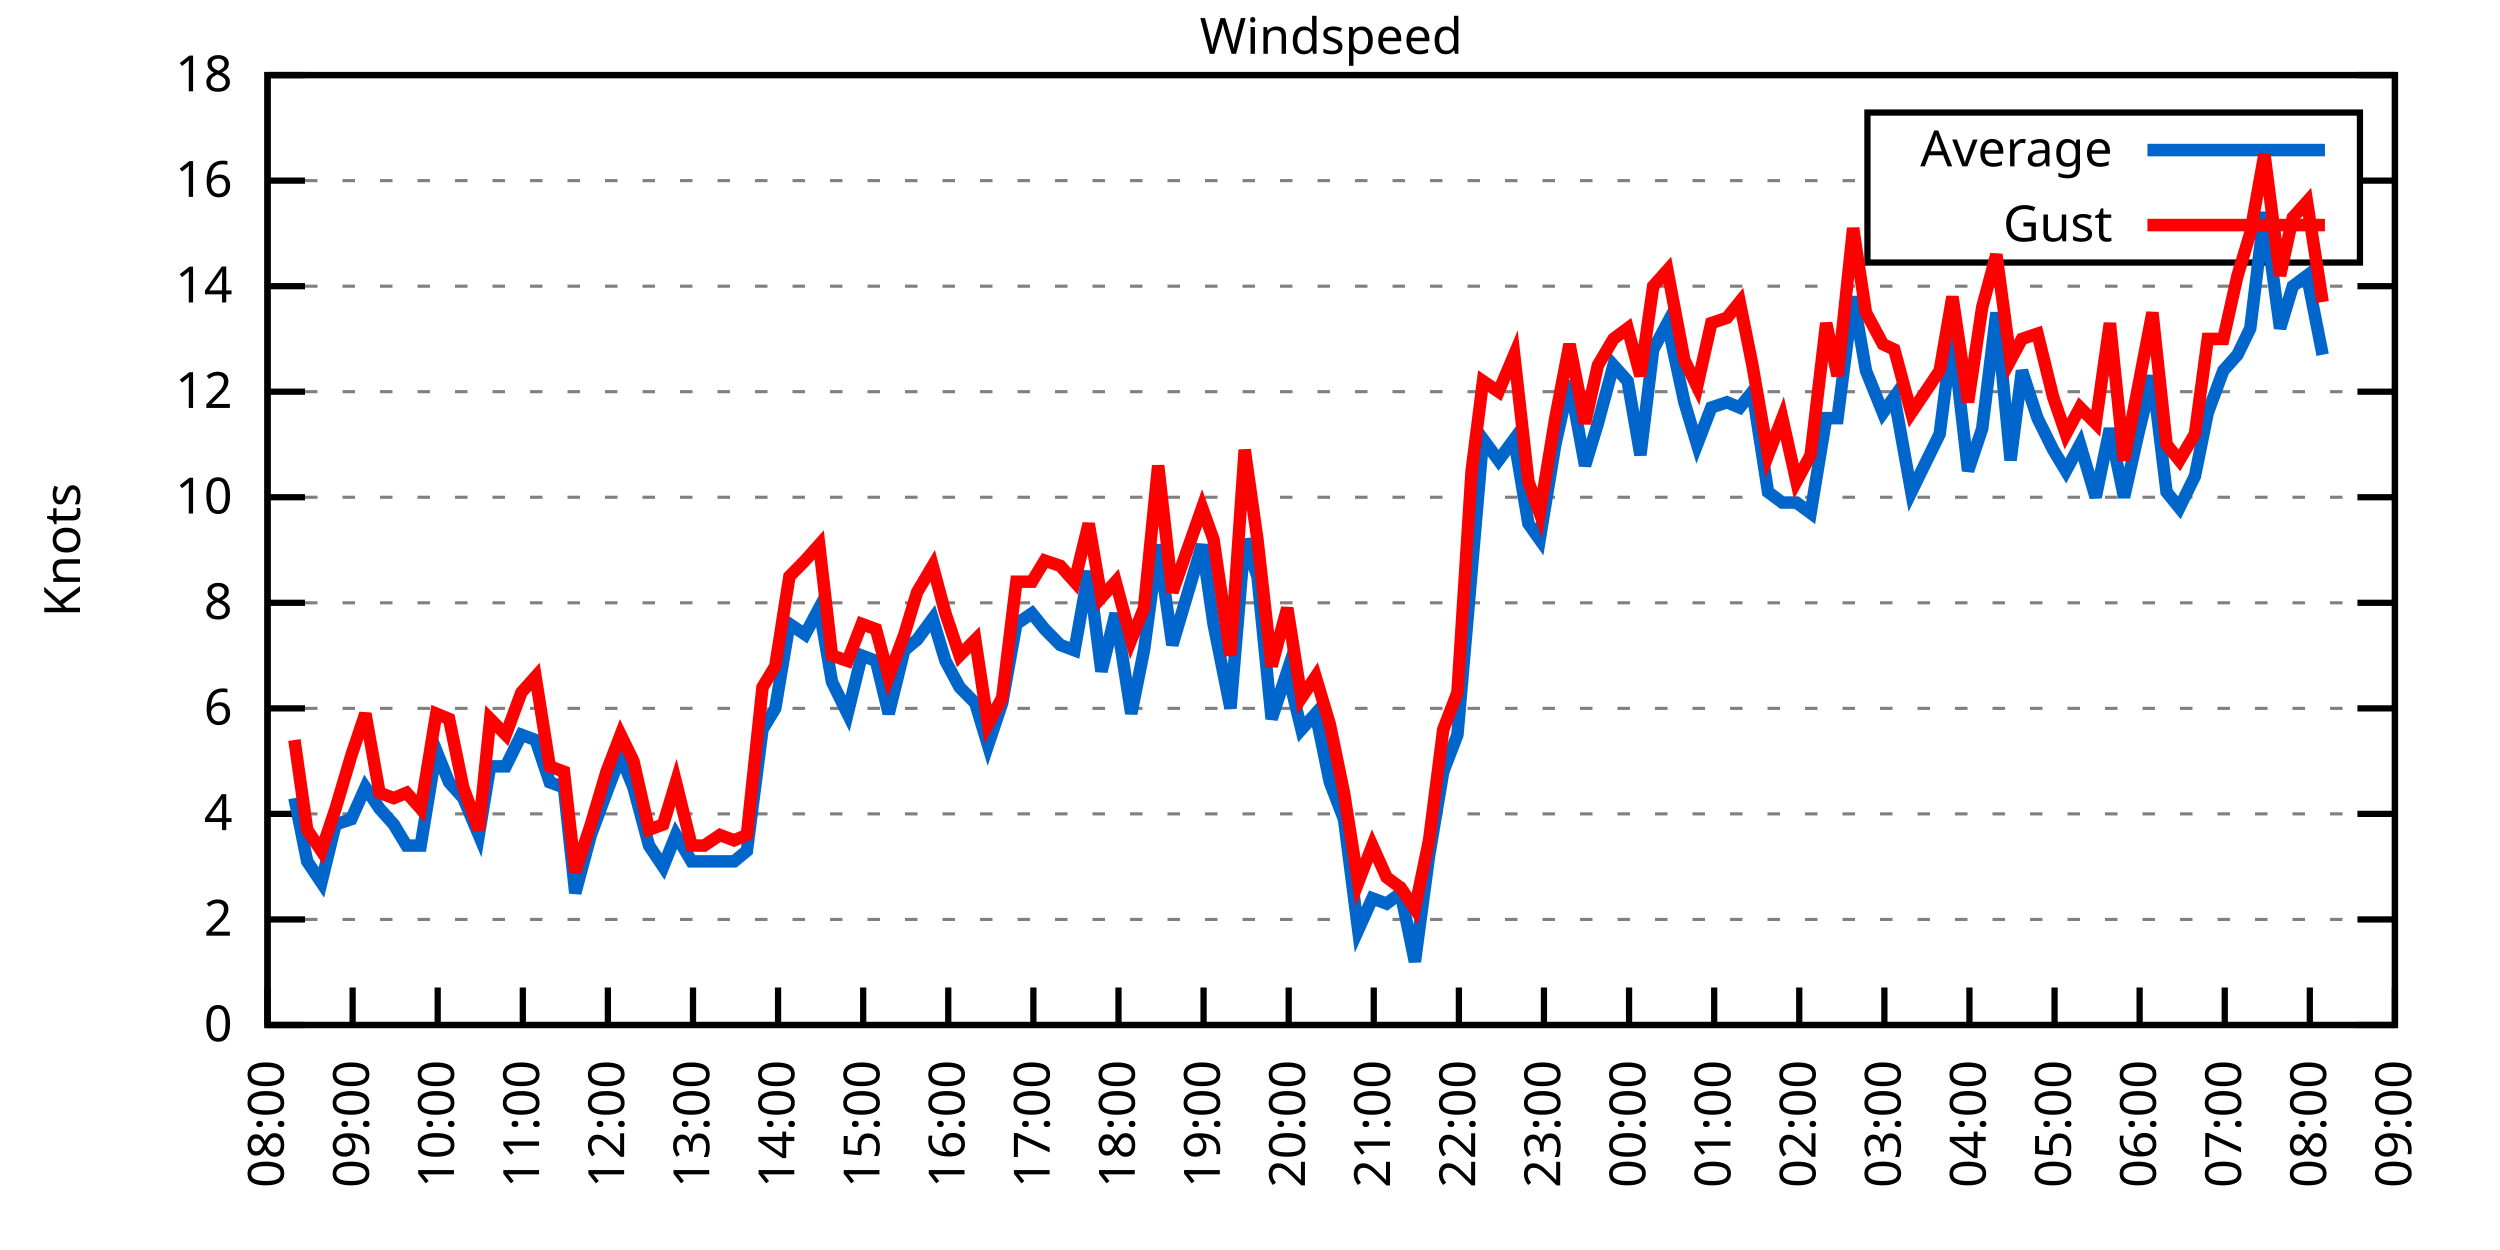
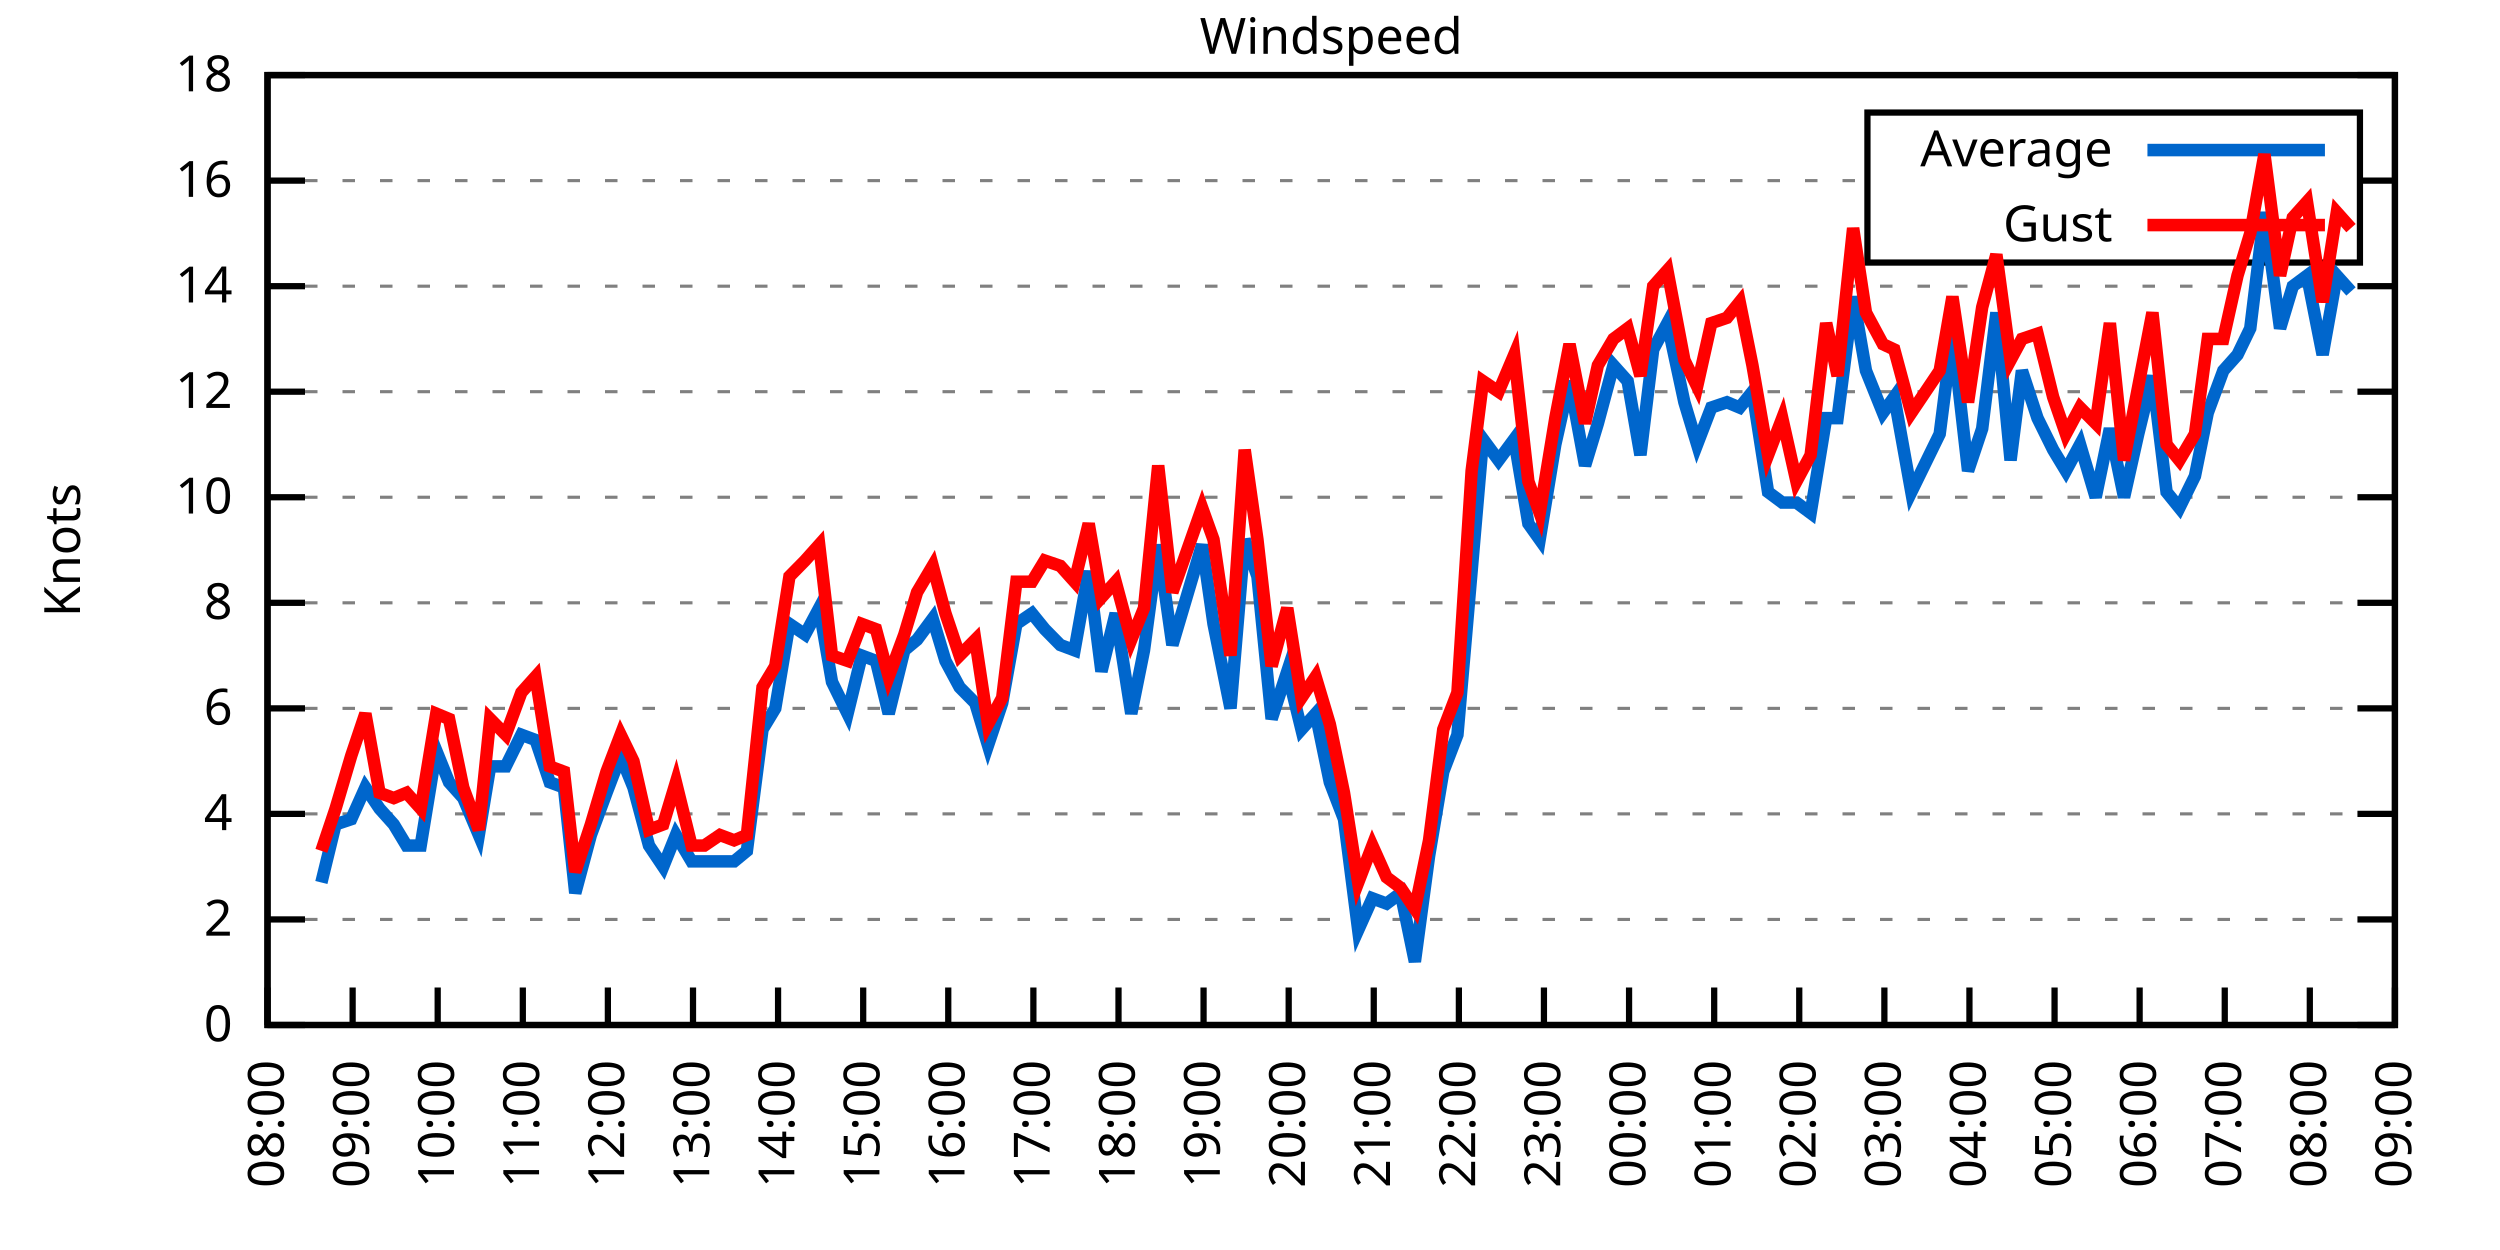
<svg xmlns="http://www.w3.org/2000/svg" xmlns:xlink="http://www.w3.org/1999/xlink" width="400" height="200" viewBox="0 0 400 200">
  <g id="gnuplot_canvas">
    <rect x="0" y="0" width="400" height="200" fill="none" />
    <defs>
      <circle id="gpDot" r="0.5" stroke-width="0.5" stroke="currentColor" />
      <path id="gpPt0" stroke-width="0.333" stroke="currentColor" d="M-1,0 h2 M0,-1 v2" />
      <path id="gpPt1" stroke-width="0.333" stroke="currentColor" d="M-1,-1 L1,1 M1,-1 L-1,1" />
      <path id="gpPt2" stroke-width="0.333" stroke="currentColor" d="M-1,0 L1,0 M0,-1 L0,1 M-1,-1 L1,1 M-1,1 L1,-1" />
      <rect id="gpPt3" stroke-width="0.333" stroke="currentColor" x="-1" y="-1" width="2" height="2" />
      <rect id="gpPt4" stroke-width="0.333" stroke="currentColor" fill="currentColor" x="-1" y="-1" width="2" height="2" />
      <circle id="gpPt5" stroke-width="0.333" stroke="currentColor" cx="0" cy="0" r="1" />
      <use xlink:href="#gpPt5" id="gpPt6" fill="currentColor" stroke="none" />
      <path id="gpPt7" stroke-width="0.333" stroke="currentColor" d="M0,-1.33 L-1.33,0.67 L1.33,0.67 z" />
      <use xlink:href="#gpPt7" id="gpPt8" fill="currentColor" stroke="none" />
      <use xlink:href="#gpPt7" id="gpPt9" stroke="currentColor" transform="rotate(180)" />
      <use xlink:href="#gpPt9" id="gpPt10" fill="currentColor" stroke="none" />
      <use xlink:href="#gpPt3" id="gpPt11" stroke="currentColor" transform="rotate(45)" />
      <use xlink:href="#gpPt11" id="gpPt12" fill="currentColor" stroke="none" />
      <path id="gpPt13" stroke-width="0.333" stroke="currentColor" d="M0,1.330 L1.265,0.411 L0.782,-1.067 L-0.782,-1.076 L-1.265,0.411 z" />
      <use xlink:href="#gpPt13" id="gpPt14" fill="currentColor" stroke="none" />
      <filter id="textbox" filterUnits="objectBoundingBox" x="0" y="0" height="1" width="1">
        <feFlood flood-color="white" flood-opacity="1" result="bgnd" />
        <feComposite in="SourceGraphic" in2="bgnd" operator="atop" />
      </filter>
      <filter id="greybox" filterUnits="objectBoundingBox" x="0" y="0" height="1" width="1">
        <feFlood flood-color="lightgrey" flood-opacity="1" result="grey" />
        <feComposite in="SourceGraphic" in2="grey" operator="atop" />
      </filter>
    </defs>
    <g fill="none" color="white" stroke="currentColor" stroke-width="1.00" stroke-linecap="butt" stroke-linejoin="miter">
</g>
    <g fill="none" color="black" stroke="currentColor" stroke-width="1.00" stroke-linecap="butt" stroke-linejoin="miter">
      <g stroke="none" shape-rendering="crispEdges">
        <polygon fill="rgb(255, 255, 255)" points="42.80,164.00 383.18,164.00 383.18,12.02 42.80,12.02 " />
      </g>
    </g>
    <g fill="none" color="black" stroke="currentColor" stroke-width="1.00" stroke-linecap="butt" stroke-linejoin="miter">
</g>
    <g fill="none" color="black" stroke="black" stroke-width="0.50" stroke-linecap="butt" stroke-linejoin="miter">
</g>
    <g fill="none" color="gray" stroke="currentColor" stroke-width="0.50" stroke-linecap="butt" stroke-linejoin="miter">
      <path stroke="gray" stroke-dasharray="2,4" class="gridline" d="M42.80,164.00 L383.19,164.00  " />
    </g>
    <g fill="none" color="gray" stroke="gray" stroke-width="1.00" stroke-linecap="butt" stroke-linejoin="miter">
</g>
    <g fill="none" color="black" stroke="currentColor" stroke-width="1.00" stroke-linecap="butt" stroke-linejoin="miter">
      <path stroke="black" d="M42.80,164.00 L48.80,164.00 M383.19,164.00 L377.19,164.00  " />
      <g transform="translate(37.20,166.60)" stroke="none" fill="black" font-family="Sans" font-size="8.00" text-anchor="end">
        <text>
          <tspan font-family="Sans"> 0</tspan>
        </text>
      </g>
    </g>
    <g fill="none" color="black" stroke="currentColor" stroke-width="1.00" stroke-linecap="butt" stroke-linejoin="miter">
</g>
    <g fill="none" color="black" stroke="black" stroke-width="0.50" stroke-linecap="butt" stroke-linejoin="miter">
</g>
    <g fill="none" color="gray" stroke="currentColor" stroke-width="0.50" stroke-linecap="butt" stroke-linejoin="miter">
      <path stroke="gray" stroke-dasharray="2,4" class="gridline" d="M42.80,147.11 L383.19,147.11  " />
    </g>
    <g fill="none" color="gray" stroke="gray" stroke-width="1.00" stroke-linecap="butt" stroke-linejoin="miter">
</g>
    <g fill="none" color="black" stroke="currentColor" stroke-width="1.00" stroke-linecap="butt" stroke-linejoin="miter">
      <path stroke="black" d="M42.80,147.11 L48.80,147.11 M383.19,147.11 L377.19,147.11  " />
      <g transform="translate(37.20,149.71)" stroke="none" fill="black" font-family="Sans" font-size="8.00" text-anchor="end">
        <text>
          <tspan font-family="Sans"> 2</tspan>
        </text>
      </g>
    </g>
    <g fill="none" color="black" stroke="currentColor" stroke-width="1.00" stroke-linecap="butt" stroke-linejoin="miter">
</g>
    <g fill="none" color="black" stroke="black" stroke-width="0.50" stroke-linecap="butt" stroke-linejoin="miter">
</g>
    <g fill="none" color="gray" stroke="currentColor" stroke-width="0.50" stroke-linecap="butt" stroke-linejoin="miter">
      <path stroke="gray" stroke-dasharray="2,4" class="gridline" d="M42.80,130.22 L383.19,130.22  " />
    </g>
    <g fill="none" color="gray" stroke="gray" stroke-width="1.00" stroke-linecap="butt" stroke-linejoin="miter">
</g>
    <g fill="none" color="black" stroke="currentColor" stroke-width="1.00" stroke-linecap="butt" stroke-linejoin="miter">
      <path stroke="black" d="M42.80,130.22 L48.80,130.22 M383.19,130.22 L377.19,130.22  " />
      <g transform="translate(37.20,132.82)" stroke="none" fill="black" font-family="Sans" font-size="8.00" text-anchor="end">
        <text>
          <tspan font-family="Sans"> 4</tspan>
        </text>
      </g>
    </g>
    <g fill="none" color="black" stroke="currentColor" stroke-width="1.00" stroke-linecap="butt" stroke-linejoin="miter">
</g>
    <g fill="none" color="black" stroke="black" stroke-width="0.50" stroke-linecap="butt" stroke-linejoin="miter">
</g>
    <g fill="none" color="gray" stroke="currentColor" stroke-width="0.50" stroke-linecap="butt" stroke-linejoin="miter">
      <path stroke="gray" stroke-dasharray="2,4" class="gridline" d="M42.80,113.34 L383.19,113.34  " />
    </g>
    <g fill="none" color="gray" stroke="gray" stroke-width="1.00" stroke-linecap="butt" stroke-linejoin="miter">
</g>
    <g fill="none" color="black" stroke="currentColor" stroke-width="1.00" stroke-linecap="butt" stroke-linejoin="miter">
      <path stroke="black" d="M42.80,113.34 L48.80,113.34 M383.19,113.34 L377.19,113.34  " />
      <g transform="translate(37.20,115.94)" stroke="none" fill="black" font-family="Sans" font-size="8.00" text-anchor="end">
        <text>
          <tspan font-family="Sans"> 6</tspan>
        </text>
      </g>
    </g>
    <g fill="none" color="black" stroke="currentColor" stroke-width="1.00" stroke-linecap="butt" stroke-linejoin="miter">
</g>
    <g fill="none" color="black" stroke="black" stroke-width="0.50" stroke-linecap="butt" stroke-linejoin="miter">
</g>
    <g fill="none" color="gray" stroke="currentColor" stroke-width="0.50" stroke-linecap="butt" stroke-linejoin="miter">
      <path stroke="gray" stroke-dasharray="2,4" class="gridline" d="M42.80,96.45 L383.19,96.45  " />
    </g>
    <g fill="none" color="gray" stroke="gray" stroke-width="1.00" stroke-linecap="butt" stroke-linejoin="miter">
</g>
    <g fill="none" color="black" stroke="currentColor" stroke-width="1.00" stroke-linecap="butt" stroke-linejoin="miter">
      <path stroke="black" d="M42.80,96.45 L48.80,96.45 M383.19,96.45 L377.19,96.45  " />
      <g transform="translate(37.20,99.05)" stroke="none" fill="black" font-family="Sans" font-size="8.00" text-anchor="end">
        <text>
          <tspan font-family="Sans"> 8</tspan>
        </text>
      </g>
    </g>
    <g fill="none" color="black" stroke="currentColor" stroke-width="1.00" stroke-linecap="butt" stroke-linejoin="miter">
</g>
    <g fill="none" color="black" stroke="black" stroke-width="0.50" stroke-linecap="butt" stroke-linejoin="miter">
</g>
    <g fill="none" color="gray" stroke="currentColor" stroke-width="0.50" stroke-linecap="butt" stroke-linejoin="miter">
      <path stroke="gray" stroke-dasharray="2,4" class="gridline" d="M42.80,79.56 L383.19,79.56  " />
    </g>
    <g fill="none" color="gray" stroke="gray" stroke-width="1.00" stroke-linecap="butt" stroke-linejoin="miter">
</g>
    <g fill="none" color="black" stroke="currentColor" stroke-width="1.00" stroke-linecap="butt" stroke-linejoin="miter">
      <path stroke="black" d="M42.80,79.56 L48.80,79.56 M383.19,79.56 L377.19,79.56  " />
      <g transform="translate(37.20,82.16)" stroke="none" fill="black" font-family="Sans" font-size="8.00" text-anchor="end">
        <text>
          <tspan font-family="Sans"> 10</tspan>
        </text>
      </g>
    </g>
    <g fill="none" color="black" stroke="currentColor" stroke-width="1.00" stroke-linecap="butt" stroke-linejoin="miter">
</g>
    <g fill="none" color="black" stroke="black" stroke-width="0.50" stroke-linecap="butt" stroke-linejoin="miter">
</g>
    <g fill="none" color="gray" stroke="currentColor" stroke-width="0.50" stroke-linecap="butt" stroke-linejoin="miter">
      <path stroke="gray" stroke-dasharray="2,4" class="gridline" d="M42.80,62.67 L383.19,62.67  " />
    </g>
    <g fill="none" color="gray" stroke="gray" stroke-width="1.00" stroke-linecap="butt" stroke-linejoin="miter">
</g>
    <g fill="none" color="black" stroke="currentColor" stroke-width="1.00" stroke-linecap="butt" stroke-linejoin="miter">
      <path stroke="black" d="M42.80,62.67 L48.80,62.67 M383.19,62.67 L377.19,62.67  " />
      <g transform="translate(37.20,65.27)" stroke="none" fill="black" font-family="Sans" font-size="8.00" text-anchor="end">
        <text>
          <tspan font-family="Sans"> 12</tspan>
        </text>
      </g>
    </g>
    <g fill="none" color="black" stroke="currentColor" stroke-width="1.00" stroke-linecap="butt" stroke-linejoin="miter">
</g>
    <g fill="none" color="black" stroke="black" stroke-width="0.50" stroke-linecap="butt" stroke-linejoin="miter">
</g>
    <g fill="none" color="gray" stroke="currentColor" stroke-width="0.50" stroke-linecap="butt" stroke-linejoin="miter">
      <path stroke="gray" stroke-dasharray="2,4" class="gridline" d="M42.80,45.79 L383.19,45.79  " />
    </g>
    <g fill="none" color="gray" stroke="gray" stroke-width="1.00" stroke-linecap="butt" stroke-linejoin="miter">
</g>
    <g fill="none" color="black" stroke="currentColor" stroke-width="1.00" stroke-linecap="butt" stroke-linejoin="miter">
      <path stroke="black" d="M42.80,45.79 L48.80,45.79 M383.19,45.79 L377.19,45.79  " />
      <g transform="translate(37.20,48.39)" stroke="none" fill="black" font-family="Sans" font-size="8.00" text-anchor="end">
        <text>
          <tspan font-family="Sans"> 14</tspan>
        </text>
      </g>
    </g>
    <g fill="none" color="black" stroke="currentColor" stroke-width="1.00" stroke-linecap="butt" stroke-linejoin="miter">
</g>
    <g fill="none" color="black" stroke="black" stroke-width="0.50" stroke-linecap="butt" stroke-linejoin="miter">
</g>
    <g fill="none" color="gray" stroke="currentColor" stroke-width="0.50" stroke-linecap="butt" stroke-linejoin="miter">
      <path stroke="gray" stroke-dasharray="2,4" class="gridline" d="M42.80,28.90 L298.79,28.90 M377.59,28.90 L383.19,28.90  " />
    </g>
    <g fill="none" color="gray" stroke="gray" stroke-width="1.00" stroke-linecap="butt" stroke-linejoin="miter">
</g>
    <g fill="none" color="black" stroke="currentColor" stroke-width="1.00" stroke-linecap="butt" stroke-linejoin="miter">
      <path stroke="black" d="M42.80,28.90 L48.80,28.90 M383.19,28.90 L377.19,28.90  " />
      <g transform="translate(37.20,31.50)" stroke="none" fill="black" font-family="Sans" font-size="8.00" text-anchor="end">
        <text>
          <tspan font-family="Sans"> 16</tspan>
        </text>
      </g>
    </g>
    <g fill="none" color="black" stroke="currentColor" stroke-width="1.00" stroke-linecap="butt" stroke-linejoin="miter">
</g>
    <g fill="none" color="black" stroke="black" stroke-width="0.50" stroke-linecap="butt" stroke-linejoin="miter">
</g>
    <g fill="none" color="gray" stroke="currentColor" stroke-width="0.50" stroke-linecap="butt" stroke-linejoin="miter">
      <path stroke="gray" stroke-dasharray="2,4" class="gridline" d="M42.80,12.01 L383.19,12.01  " />
    </g>
    <g fill="none" color="gray" stroke="gray" stroke-width="1.00" stroke-linecap="butt" stroke-linejoin="miter">
</g>
    <g fill="none" color="black" stroke="currentColor" stroke-width="1.00" stroke-linecap="butt" stroke-linejoin="miter">
      <path stroke="black" d="M42.80,12.01 L48.80,12.01 M383.19,12.01 L377.19,12.01  " />
      <g transform="translate(37.20,14.61)" stroke="none" fill="black" font-family="Sans" font-size="8.00" text-anchor="end">
        <text>
          <tspan font-family="Sans"> 18</tspan>
        </text>
      </g>
    </g>
    <g fill="none" color="black" stroke="currentColor" stroke-width="1.00" stroke-linecap="butt" stroke-linejoin="miter">
      <path stroke="black" d="M42.80,164.00 L42.80,158.00  " />
      <g transform="translate(45.40,169.60) rotate(270.00)" stroke="none" fill="black" font-family="Sans" font-size="8.00" text-anchor="end">
        <text>
          <tspan font-family="Sans">08:00</tspan>
        </text>
      </g>
    </g>
    <g fill="none" color="black" stroke="currentColor" stroke-width="1.00" stroke-linecap="butt" stroke-linejoin="miter">
      <path stroke="black" d="M56.42,164.00 L56.42,158.00  " />
      <g transform="translate(59.02,169.60) rotate(270.00)" stroke="none" fill="black" font-family="Sans" font-size="8.00" text-anchor="end">
        <text>
          <tspan font-family="Sans">09:00</tspan>
        </text>
      </g>
    </g>
    <g fill="none" color="black" stroke="currentColor" stroke-width="1.00" stroke-linecap="butt" stroke-linejoin="miter">
      <path stroke="black" d="M70.03,164.00 L70.03,158.00  " />
      <g transform="translate(72.63,169.60) rotate(270.00)" stroke="none" fill="black" font-family="Sans" font-size="8.00" text-anchor="end">
        <text>
          <tspan font-family="Sans">10:00</tspan>
        </text>
      </g>
    </g>
    <g fill="none" color="black" stroke="currentColor" stroke-width="1.00" stroke-linecap="butt" stroke-linejoin="miter">
      <path stroke="black" d="M83.65,164.00 L83.65,158.00  " />
      <g transform="translate(86.25,169.60) rotate(270.00)" stroke="none" fill="black" font-family="Sans" font-size="8.00" text-anchor="end">
        <text>
          <tspan font-family="Sans">11:00</tspan>
        </text>
      </g>
    </g>
    <g fill="none" color="black" stroke="currentColor" stroke-width="1.00" stroke-linecap="butt" stroke-linejoin="miter">
      <path stroke="black" d="M97.26,164.00 L97.26,158.00  " />
      <g transform="translate(99.86,169.60) rotate(270.00)" stroke="none" fill="black" font-family="Sans" font-size="8.00" text-anchor="end">
        <text>
          <tspan font-family="Sans">12:00</tspan>
        </text>
      </g>
    </g>
    <g fill="none" color="black" stroke="currentColor" stroke-width="1.00" stroke-linecap="butt" stroke-linejoin="miter">
      <path stroke="black" d="M110.88,164.00 L110.88,158.00  " />
      <g transform="translate(113.48,169.60) rotate(270.00)" stroke="none" fill="black" font-family="Sans" font-size="8.00" text-anchor="end">
        <text>
          <tspan font-family="Sans">13:00</tspan>
        </text>
      </g>
    </g>
    <g fill="none" color="black" stroke="currentColor" stroke-width="1.00" stroke-linecap="butt" stroke-linejoin="miter">
      <path stroke="black" d="M124.49,164.00 L124.49,158.00  " />
      <g transform="translate(127.09,169.60) rotate(270.00)" stroke="none" fill="black" font-family="Sans" font-size="8.00" text-anchor="end">
        <text>
          <tspan font-family="Sans">14:00</tspan>
        </text>
      </g>
    </g>
    <g fill="none" color="black" stroke="currentColor" stroke-width="1.00" stroke-linecap="butt" stroke-linejoin="miter">
      <path stroke="black" d="M138.11,164.00 L138.11,158.00  " />
      <g transform="translate(140.71,169.60) rotate(270.00)" stroke="none" fill="black" font-family="Sans" font-size="8.00" text-anchor="end">
        <text>
          <tspan font-family="Sans">15:00</tspan>
        </text>
      </g>
    </g>
    <g fill="none" color="black" stroke="currentColor" stroke-width="1.00" stroke-linecap="butt" stroke-linejoin="miter">
      <path stroke="black" d="M151.72,164.00 L151.72,158.00  " />
      <g transform="translate(154.32,169.60) rotate(270.00)" stroke="none" fill="black" font-family="Sans" font-size="8.00" text-anchor="end">
        <text>
          <tspan font-family="Sans">16:00</tspan>
        </text>
      </g>
    </g>
    <g fill="none" color="black" stroke="currentColor" stroke-width="1.00" stroke-linecap="butt" stroke-linejoin="miter">
      <path stroke="black" d="M165.34,164.00 L165.34,158.00  " />
      <g transform="translate(167.94,169.60) rotate(270.00)" stroke="none" fill="black" font-family="Sans" font-size="8.00" text-anchor="end">
        <text>
          <tspan font-family="Sans">17:00</tspan>
        </text>
      </g>
    </g>
    <g fill="none" color="black" stroke="currentColor" stroke-width="1.00" stroke-linecap="butt" stroke-linejoin="miter">
      <path stroke="black" d="M178.96,164.00 L178.96,158.00  " />
      <g transform="translate(181.56,169.60) rotate(270.00)" stroke="none" fill="black" font-family="Sans" font-size="8.00" text-anchor="end">
        <text>
          <tspan font-family="Sans">18:00</tspan>
        </text>
      </g>
    </g>
    <g fill="none" color="black" stroke="currentColor" stroke-width="1.00" stroke-linecap="butt" stroke-linejoin="miter">
      <path stroke="black" d="M192.57,164.00 L192.57,158.00  " />
      <g transform="translate(195.17,169.60) rotate(270.00)" stroke="none" fill="black" font-family="Sans" font-size="8.00" text-anchor="end">
        <text>
          <tspan font-family="Sans">19:00</tspan>
        </text>
      </g>
    </g>
    <g fill="none" color="black" stroke="currentColor" stroke-width="1.00" stroke-linecap="butt" stroke-linejoin="miter">
      <path stroke="black" d="M206.19,164.00 L206.19,158.00  " />
      <g transform="translate(208.79,169.60) rotate(270.00)" stroke="none" fill="black" font-family="Sans" font-size="8.00" text-anchor="end">
        <text>
          <tspan font-family="Sans">20:00</tspan>
        </text>
      </g>
    </g>
    <g fill="none" color="black" stroke="currentColor" stroke-width="1.00" stroke-linecap="butt" stroke-linejoin="miter">
      <path stroke="black" d="M219.80,164.00 L219.80,158.00  " />
      <g transform="translate(222.40,169.60) rotate(270.00)" stroke="none" fill="black" font-family="Sans" font-size="8.00" text-anchor="end">
        <text>
          <tspan font-family="Sans">21:00</tspan>
        </text>
      </g>
    </g>
    <g fill="none" color="black" stroke="currentColor" stroke-width="1.00" stroke-linecap="butt" stroke-linejoin="miter">
      <path stroke="black" d="M233.42,164.00 L233.42,158.00  " />
      <g transform="translate(236.02,169.60) rotate(270.00)" stroke="none" fill="black" font-family="Sans" font-size="8.00" text-anchor="end">
        <text>
          <tspan font-family="Sans">22:00</tspan>
        </text>
      </g>
    </g>
    <g fill="none" color="black" stroke="currentColor" stroke-width="1.00" stroke-linecap="butt" stroke-linejoin="miter">
      <path stroke="black" d="M247.03,164.00 L247.03,158.00  " />
      <g transform="translate(249.63,169.60) rotate(270.00)" stroke="none" fill="black" font-family="Sans" font-size="8.00" text-anchor="end">
        <text>
          <tspan font-family="Sans">23:00</tspan>
        </text>
      </g>
    </g>
    <g fill="none" color="black" stroke="currentColor" stroke-width="1.00" stroke-linecap="butt" stroke-linejoin="miter">
      <path stroke="black" d="M260.65,164.00 L260.65,158.00  " />
      <g transform="translate(263.25,169.60) rotate(270.00)" stroke="none" fill="black" font-family="Sans" font-size="8.00" text-anchor="end">
        <text>
          <tspan font-family="Sans">00:00</tspan>
        </text>
      </g>
    </g>
    <g fill="none" color="black" stroke="currentColor" stroke-width="1.00" stroke-linecap="butt" stroke-linejoin="miter">
      <path stroke="black" d="M274.27,164.00 L274.27,158.00  " />
      <g transform="translate(276.87,169.60) rotate(270.00)" stroke="none" fill="black" font-family="Sans" font-size="8.00" text-anchor="end">
        <text>
          <tspan font-family="Sans">01:00</tspan>
        </text>
      </g>
    </g>
    <g fill="none" color="black" stroke="currentColor" stroke-width="1.00" stroke-linecap="butt" stroke-linejoin="miter">
      <path stroke="black" d="M287.88,164.00 L287.88,158.00  " />
      <g transform="translate(290.48,169.60) rotate(270.00)" stroke="none" fill="black" font-family="Sans" font-size="8.00" text-anchor="end">
        <text>
          <tspan font-family="Sans">02:00</tspan>
        </text>
      </g>
    </g>
    <g fill="none" color="black" stroke="currentColor" stroke-width="1.00" stroke-linecap="butt" stroke-linejoin="miter">
      <path stroke="black" d="M301.50,164.00 L301.50,158.00  " />
      <g transform="translate(304.10,169.60) rotate(270.00)" stroke="none" fill="black" font-family="Sans" font-size="8.00" text-anchor="end">
        <text>
          <tspan font-family="Sans">03:00</tspan>
        </text>
      </g>
    </g>
    <g fill="none" color="black" stroke="currentColor" stroke-width="1.00" stroke-linecap="butt" stroke-linejoin="miter">
      <path stroke="black" d="M315.11,164.00 L315.11,158.00  " />
      <g transform="translate(317.71,169.60) rotate(270.00)" stroke="none" fill="black" font-family="Sans" font-size="8.00" text-anchor="end">
        <text>
          <tspan font-family="Sans">04:00</tspan>
        </text>
      </g>
    </g>
    <g fill="none" color="black" stroke="currentColor" stroke-width="1.00" stroke-linecap="butt" stroke-linejoin="miter">
      <path stroke="black" d="M328.73,164.00 L328.73,158.00  " />
      <g transform="translate(331.33,169.60) rotate(270.00)" stroke="none" fill="black" font-family="Sans" font-size="8.00" text-anchor="end">
        <text>
          <tspan font-family="Sans">05:00</tspan>
        </text>
      </g>
    </g>
    <g fill="none" color="black" stroke="currentColor" stroke-width="1.00" stroke-linecap="butt" stroke-linejoin="miter">
      <path stroke="black" d="M342.34,164.00 L342.34,158.00  " />
      <g transform="translate(344.94,169.60) rotate(270.00)" stroke="none" fill="black" font-family="Sans" font-size="8.00" text-anchor="end">
        <text>
          <tspan font-family="Sans">06:00</tspan>
        </text>
      </g>
    </g>
    <g fill="none" color="black" stroke="currentColor" stroke-width="1.00" stroke-linecap="butt" stroke-linejoin="miter">
      <path stroke="black" d="M355.96,164.00 L355.96,158.00  " />
      <g transform="translate(358.56,169.60) rotate(270.00)" stroke="none" fill="black" font-family="Sans" font-size="8.00" text-anchor="end">
        <text>
          <tspan font-family="Sans">07:00</tspan>
        </text>
      </g>
    </g>
    <g fill="none" color="black" stroke="currentColor" stroke-width="1.00" stroke-linecap="butt" stroke-linejoin="miter">
      <path stroke="black" d="M369.57,164.00 L369.57,158.00  " />
      <g transform="translate(372.17,169.60) rotate(270.00)" stroke="none" fill="black" font-family="Sans" font-size="8.00" text-anchor="end">
        <text>
          <tspan font-family="Sans">08:00</tspan>
        </text>
      </g>
    </g>
    <g fill="none" color="black" stroke="currentColor" stroke-width="1.00" stroke-linecap="butt" stroke-linejoin="miter">
      <path stroke="black" d="M383.19,164.00 L383.19,158.00  " />
      <g transform="translate(385.79,169.60) rotate(270.00)" stroke="none" fill="black" font-family="Sans" font-size="8.00" text-anchor="end">
        <text>
          <tspan font-family="Sans">09:00</tspan>
        </text>
      </g>
    </g>
    <g fill="none" color="black" stroke="currentColor" stroke-width="1.00" stroke-linecap="butt" stroke-linejoin="miter">
</g>
    <g fill="none" color="black" stroke="currentColor" stroke-width="1.00" stroke-linecap="butt" stroke-linejoin="miter">
      <path stroke="black" d="M42.80,12.01 L42.80,164.00 L383.19,164.00 L383.19,12.01 L42.80,12.01 Z  " />
    </g>
    <g fill="none" color="black" stroke="currentColor" stroke-width="1.00" stroke-linecap="butt" stroke-linejoin="miter">
</g>
    <g fill="none" color="black" stroke="currentColor" stroke-width="1.00" stroke-linecap="butt" stroke-linejoin="miter">
      <path stroke="black" d="M298.79,42.01 L298.79,18.01 L377.59,18.01 L377.59,42.01 L298.79,42.01 Z  " />
    </g>
    <g id="Windspeed_plot_1">
      <g fill="none" color="white" stroke="black" stroke-width="2.00" stroke-linecap="butt" stroke-linejoin="miter">
</g>
      <g fill="none" color="black" stroke="currentColor" stroke-width="2.00" stroke-linecap="butt" stroke-linejoin="miter">
        <g transform="translate(337.99,26.61)" stroke="none" fill="black" font-family="Sans" font-size="8.00" text-anchor="end">
          <text>
            <tspan font-family="Sans">Average</tspan>
          </text>
        </g>
      </g>
      <g fill="none" color="black" stroke="currentColor" stroke-width="2.00" stroke-linecap="butt" stroke-linejoin="miter">
-         <path stroke="rgb(  0, 102, 204)" d="M343.59,24.01 L371.99,24.01 M47.11,127.69 L49.15,137.82 L51.42,141.20 L53.69,131.91 L56.19,131.07 L58.46,126.00   L60.73,129.38 L63.00,131.91 L65.04,135.29 L67.31,135.29 L69.80,120.09 L71.85,125.16 L74.12,127.69 L76.61,133.60   L78.43,122.62 L80.92,122.62 L83.42,117.56 L85.69,118.40 L87.96,125.16 L90.23,126.00 L92.04,142.89 L94.54,133.60   L97.04,126.85 L99.30,120.94 L101.35,126.00 L103.84,135.29 L106.11,138.67 L108.15,133.60 L110.65,137.82 L112.69,137.82   L115.19,137.82 L117.46,137.82 L119.50,136.14 L122.00,116.71 L124.04,113.34 L126.31,99.83 L128.81,101.52 L131.07,97.29   L133.12,109.11 L135.61,114.18 L137.88,104.89 L140.15,105.74 L142.19,114.18 L144.69,104.05 L146.73,102.36 L149.23,98.98   L151.27,105.74 L153.54,109.96 L156.04,112.49 L158.08,119.25 L160.35,112.49 L162.62,99.83 L165.11,98.14 L167.16,100.67   L169.65,103.20 L171.92,104.05 L174.19,91.38 L176.23,107.43 L178.50,98.14 L181.00,114.18 L183.04,104.05 L185.31,87.16   L187.58,103.20 L192.34,87.16 L194.16,99.83 L196.88,113.34 L199.15,86.32 L201.19,92.23 L203.46,115.03 L205.96,107.43   L208.23,116.71 L210.50,114.18 L212.77,125.16 L215.04,131.07 L217.31,148.80 L219.58,143.73 L221.85,144.58 L224.11,142.89   L226.38,153.87 L228.65,136.98 L230.92,123.47 L233.19,117.56 L235.46,91.38 L237.28,70.27 L239.77,73.65 L242.27,70.27   L244.54,83.78 L246.35,86.32 L248.85,71.12 L251.12,60.98 L253.61,74.49 L255.66,67.74 L258.15,58.45 L260.42,60.98   L262.47,72.81 L264.51,55.92 L266.78,51.70 L269.50,64.36 L271.54,71.12 L273.81,65.21 L276.31,64.36 L278.35,65.21   L280.39,62.67 L282.89,78.72 L285.16,80.41 L287.43,80.41 L289.70,82.09 L292.19,66.90 L294.01,66.90 L296.50,47.47   L298.55,59.30 L301.27,66.05 L303.08,63.52 L305.81,78.72 L310.35,69.43 L312.39,53.39 L314.89,75.34 L317.15,68.58   L319.42,50.01 L321.69,73.65 L323.51,59.30 L326.00,66.90 L328.50,71.96 L330.54,75.34 L332.81,71.12 L335.31,79.56   L337.58,68.58 L339.85,79.56 L342.12,69.43 L344.39,60.14 L346.65,78.72 L348.70,81.25 L351.19,76.18 L353.24,66.05   L355.73,59.30 L358.00,56.76 L360.04,52.54 L362.31,33.96 L364.81,52.54 L366.85,45.79 L369.12,44.10 L371.62,56.76    " />
+         <path stroke="rgb(  0, 102, 204)" d="M343.59,24.01 L371.99,24.01 M51.42,141.20 L53.69,131.91 L56.19,131.07 L58.46,126.00 L60.73,129.38 L63.00,131.91   L65.04,135.29 L67.31,135.29 L69.80,120.09 L71.85,125.16 L74.12,127.69 L76.61,133.60 L78.43,122.62 L80.92,122.62   L83.42,117.56 L85.69,118.40 L87.96,125.16 L90.23,126.00 L92.04,142.89 L94.54,133.60 L97.04,126.85 L99.30,120.94   L101.35,126.00 L103.84,135.29 L106.11,138.67 L108.15,133.60 L110.65,137.82 L112.69,137.82 L115.19,137.82 L117.46,137.82   L119.50,136.14 L122.00,116.71 L124.04,113.34 L126.31,99.83 L128.81,101.52 L131.07,97.29 L133.12,109.11 L135.61,114.18   L137.88,104.89 L140.15,105.74 L142.19,114.18 L144.69,104.05 L146.73,102.36 L149.23,98.98 L151.27,105.74 L153.54,109.96   L156.04,112.49 L158.08,119.25 L160.35,112.49 L162.62,99.83 L165.11,98.14 L167.16,100.67 L169.65,103.20 L171.92,104.05   L174.19,91.38 L176.23,107.43 L178.50,98.14 L181.00,114.18 L183.04,104.05 L185.31,87.16 L187.58,103.20 L192.34,87.16   L194.16,99.83 L196.88,113.34 L199.15,86.32 L201.19,92.23 L203.46,115.03 L205.96,107.43 L208.23,116.71 L210.50,114.18   L212.77,125.16 L215.04,131.07 L217.31,148.80 L219.58,143.73 L221.85,144.58 L224.11,142.89 L226.38,153.87 L228.65,136.98   L230.92,123.47 L233.19,117.56 L235.46,91.38 L237.28,70.27 L239.77,73.65 L242.27,70.27 L244.54,83.78 L246.35,86.32   L248.85,71.12 L251.12,60.98 L253.61,74.49 L255.66,67.74 L258.15,58.45 L260.42,60.98 L262.47,72.81 L264.51,55.92   L266.78,51.70 L269.50,64.36 L271.54,71.12 L273.81,65.21 L276.31,64.36 L278.35,65.21 L280.39,62.67 L282.89,78.72   L285.16,80.41 L287.43,80.41 L289.70,82.09 L292.19,66.90 L294.01,66.90 L296.50,47.47 L298.55,59.30 L301.27,66.05   L303.08,63.52 L305.81,78.72 L310.35,69.43 L312.39,53.39 L314.89,75.34 L317.15,68.58 L319.42,50.01 L321.69,73.65   L323.51,59.30 L326.00,66.90 L328.50,71.96 L330.54,75.34 L332.81,71.12 L335.31,79.56 L337.58,68.58 L339.85,79.56   L342.12,69.43 L344.39,60.14 L346.65,78.72 L348.70,81.25 L351.19,76.18 L353.24,66.05 L355.73,59.30 L358.00,56.76   L360.04,52.54 L362.31,33.96 L364.81,52.54 L366.85,45.79 L369.12,44.10 L371.62,56.76 L373.89,44.10 L376.16,46.63    " />
      </g>
    </g>
    <g id="Windspeed_plot_2">
      <g fill="none" color="black" stroke="currentColor" stroke-width="2.00" stroke-linecap="butt" stroke-linejoin="miter">
        <g transform="translate(337.99,38.61)" stroke="none" fill="black" font-family="Sans" font-size="8.00" text-anchor="end">
          <text>
            <tspan font-family="Sans">Gust</tspan>
          </text>
        </g>
      </g>
      <g fill="none" color="black" stroke="currentColor" stroke-width="2.00" stroke-linecap="butt" stroke-linejoin="miter">
-         <path stroke="rgb(255,   0,   0)" d="M343.59,36.01 L371.99,36.01 M47.11,118.40 L49.15,132.76 L51.42,136.14 L53.69,129.38 L56.19,120.94 L58.46,114.18   L60.73,126.85 L63.00,127.69 L65.04,126.85 L67.31,129.38 L69.80,114.18 L71.85,115.03 L74.12,126.00 L76.61,132.76   L78.43,115.03 L80.92,117.56 L83.42,110.80 L85.69,108.27 L87.96,122.62 L90.23,123.47 L92.04,139.51 L94.54,131.91   L97.04,123.47 L99.30,117.56 L101.35,121.78 L103.84,132.76 L106.11,131.91 L108.15,125.16 L110.65,135.29 L112.69,135.29   L115.19,133.60 L117.46,134.45 L119.50,133.60 L122.00,109.96 L124.04,106.58 L126.31,92.23 L128.81,89.69 L131.07,87.16   L133.12,104.89 L135.61,105.74 L137.88,99.83 L140.15,100.67 L142.19,108.27 L144.69,101.52 L146.73,94.76 L149.23,90.54   L151.27,98.14 L153.54,104.89 L156.04,102.36 L158.08,115.87 L160.35,111.65 L162.62,93.07 L165.11,93.07 L167.16,89.69   L169.65,90.54 L171.92,93.07 L174.19,83.78 L176.23,95.60 L178.50,93.07 L181.00,102.36 L183.04,97.29 L185.31,74.49   L187.58,94.76 L192.34,81.25 L194.16,86.32 L196.88,104.89 L199.15,71.96 L201.19,86.32 L203.46,106.58 L205.96,97.29   L208.23,111.65 L210.50,108.27 L212.77,115.87 L215.04,126.85 L217.31,141.20 L219.58,135.29 L221.85,140.36 L224.11,142.05   L226.38,145.42 L228.65,134.45 L230.92,116.71 L233.19,110.80 L235.46,75.34 L237.28,60.98 L239.77,62.67 L242.27,56.76   L244.54,77.03 L246.35,82.09 L248.85,66.90 L251.12,55.07 L253.61,67.74 L255.66,58.45 L258.15,54.23 L260.42,52.54   L262.47,60.14 L264.51,45.79 L266.78,43.25 L269.50,57.61 L271.54,61.83 L273.81,51.70 L276.31,50.85 L278.35,48.32   L280.39,58.45 L282.89,72.81 L285.16,66.90 L287.43,77.03 L289.70,72.81 L292.19,51.70 L294.01,60.14 L296.50,36.50   L298.55,50.01 L301.27,55.07 L303.08,55.92 L305.81,66.05 L310.35,59.30 L312.39,47.47 L314.89,64.36 L317.15,49.16   L319.42,40.72 L321.69,57.61 L323.51,54.23 L326.00,53.39 L328.50,63.52 L330.54,69.43 L332.81,65.21 L335.31,67.74   L337.58,51.70 L339.85,73.65 L342.12,61.83 L344.39,50.01 L346.65,71.12 L348.70,73.65 L351.19,69.43 L353.24,54.23   L355.73,54.23 L358.00,44.10 L360.04,37.34 L362.31,24.68 L364.81,44.10 L366.85,34.81 L369.12,32.28 L371.62,48.32    " />
+         <path stroke="rgb(255,   0,   0)" d="M343.59,36.01 L371.99,36.01 M51.42,136.14 L53.69,129.38 L56.19,120.94 L58.46,114.18 L60.73,126.85 L63.00,127.69   L65.04,126.85 L67.31,129.38 L69.80,114.18 L71.85,115.03 L74.12,126.00 L76.61,132.76 L78.43,115.03 L80.92,117.56   L83.42,110.80 L85.69,108.27 L87.96,122.62 L90.23,123.47 L92.04,139.51 L94.54,131.91 L97.04,123.47 L99.30,117.56   L101.35,121.78 L103.84,132.76 L106.11,131.91 L108.15,125.16 L110.65,135.29 L112.69,135.29 L115.19,133.60 L117.46,134.45   L119.50,133.60 L122.00,109.96 L124.04,106.58 L126.31,92.23 L128.81,89.69 L131.07,87.16 L133.12,104.89 L135.61,105.74   L137.88,99.83 L140.15,100.67 L142.19,108.27 L144.69,101.52 L146.73,94.76 L149.23,90.54 L151.27,98.14 L153.54,104.89   L156.04,102.36 L158.08,115.87 L160.35,111.65 L162.62,93.07 L165.11,93.07 L167.16,89.69 L169.65,90.54 L171.92,93.07   L174.19,83.78 L176.23,95.60 L178.50,93.07 L181.00,102.36 L183.04,97.29 L185.31,74.49 L187.58,94.76 L192.34,81.25   L194.16,86.32 L196.88,104.89 L199.15,71.96 L201.19,86.32 L203.46,106.58 L205.96,97.29 L208.23,111.65 L210.50,108.27   L212.77,115.87 L215.04,126.85 L217.31,141.20 L219.58,135.29 L221.85,140.36 L224.11,142.05 L226.38,145.42 L228.65,134.45   L230.92,116.71 L233.19,110.80 L235.46,75.34 L237.28,60.98 L239.77,62.67 L242.27,56.76 L244.54,77.03 L246.35,82.09   L248.85,66.90 L251.12,55.07 L253.61,67.74 L255.66,58.45 L258.15,54.23 L260.42,52.54 L262.47,60.14 L264.51,45.79   L266.78,43.25 L269.50,57.61 L271.54,61.83 L273.81,51.70 L276.31,50.85 L278.35,48.32 L280.39,58.45 L282.89,72.81   L285.16,66.90 L287.43,77.03 L289.70,72.81 L292.19,51.70 L294.01,60.14 L296.50,36.50 L298.55,50.01 L301.27,55.07   L303.08,55.92 L305.81,66.05 L310.35,59.30 L312.39,47.47 L314.89,64.36 L317.15,49.16 L319.42,40.72 L321.69,57.61   L323.51,54.23 L326.00,53.39 L328.50,63.52 L330.54,69.43 L332.81,65.21 L335.31,67.74 L337.58,51.70 L339.85,73.65   L342.12,61.83 L344.39,50.01 L346.65,71.12 L348.70,73.65 L351.19,69.43 L353.24,54.23 L355.73,54.23 L358.00,44.10   L360.04,37.34 L362.31,24.68 L364.81,44.10 L366.85,34.81 L369.12,32.28 L371.62,48.32 L373.89,33.96 L376.16,36.50    " />
      </g>
    </g>
    <g fill="none" color="black" stroke="currentColor" stroke-width="2.00" stroke-linecap="butt" stroke-linejoin="miter">
</g>
    <g fill="none" color="black" stroke="black" stroke-width="1.00" stroke-linecap="butt" stroke-linejoin="miter">
</g>
    <g fill="none" color="black" stroke="currentColor" stroke-width="1.00" stroke-linecap="butt" stroke-linejoin="miter">
      <path stroke="black" d="M42.80,12.01 L42.80,164.00 L383.19,164.00 L383.19,12.01 L42.80,12.01 Z  " />
      <g transform="translate(12.80,88.01) rotate(270.00)" stroke="none" fill="black" font-family="Sans" font-size="8.00" text-anchor="middle">
        <text>
          <tspan font-family="Sans">Knots</tspan>
        </text>
      </g>
    </g>
    <g fill="none" color="black" stroke="currentColor" stroke-width="1.00" stroke-linecap="butt" stroke-linejoin="miter">
</g>
    <g fill="none" color="black" stroke="currentColor" stroke-width="1.00" stroke-linecap="butt" stroke-linejoin="miter">
      <g transform="translate(212.99,8.61)" stroke="none" fill="black" font-family="Sans" font-size="8.00" text-anchor="middle">
        <text>
          <tspan font-family="Sans">Windspeed</tspan>
        </text>
      </g>
    </g>
    <g fill="none" color="black" stroke="currentColor" stroke-width="1.00" stroke-linecap="butt" stroke-linejoin="miter">
</g>
  </g>
</svg>
